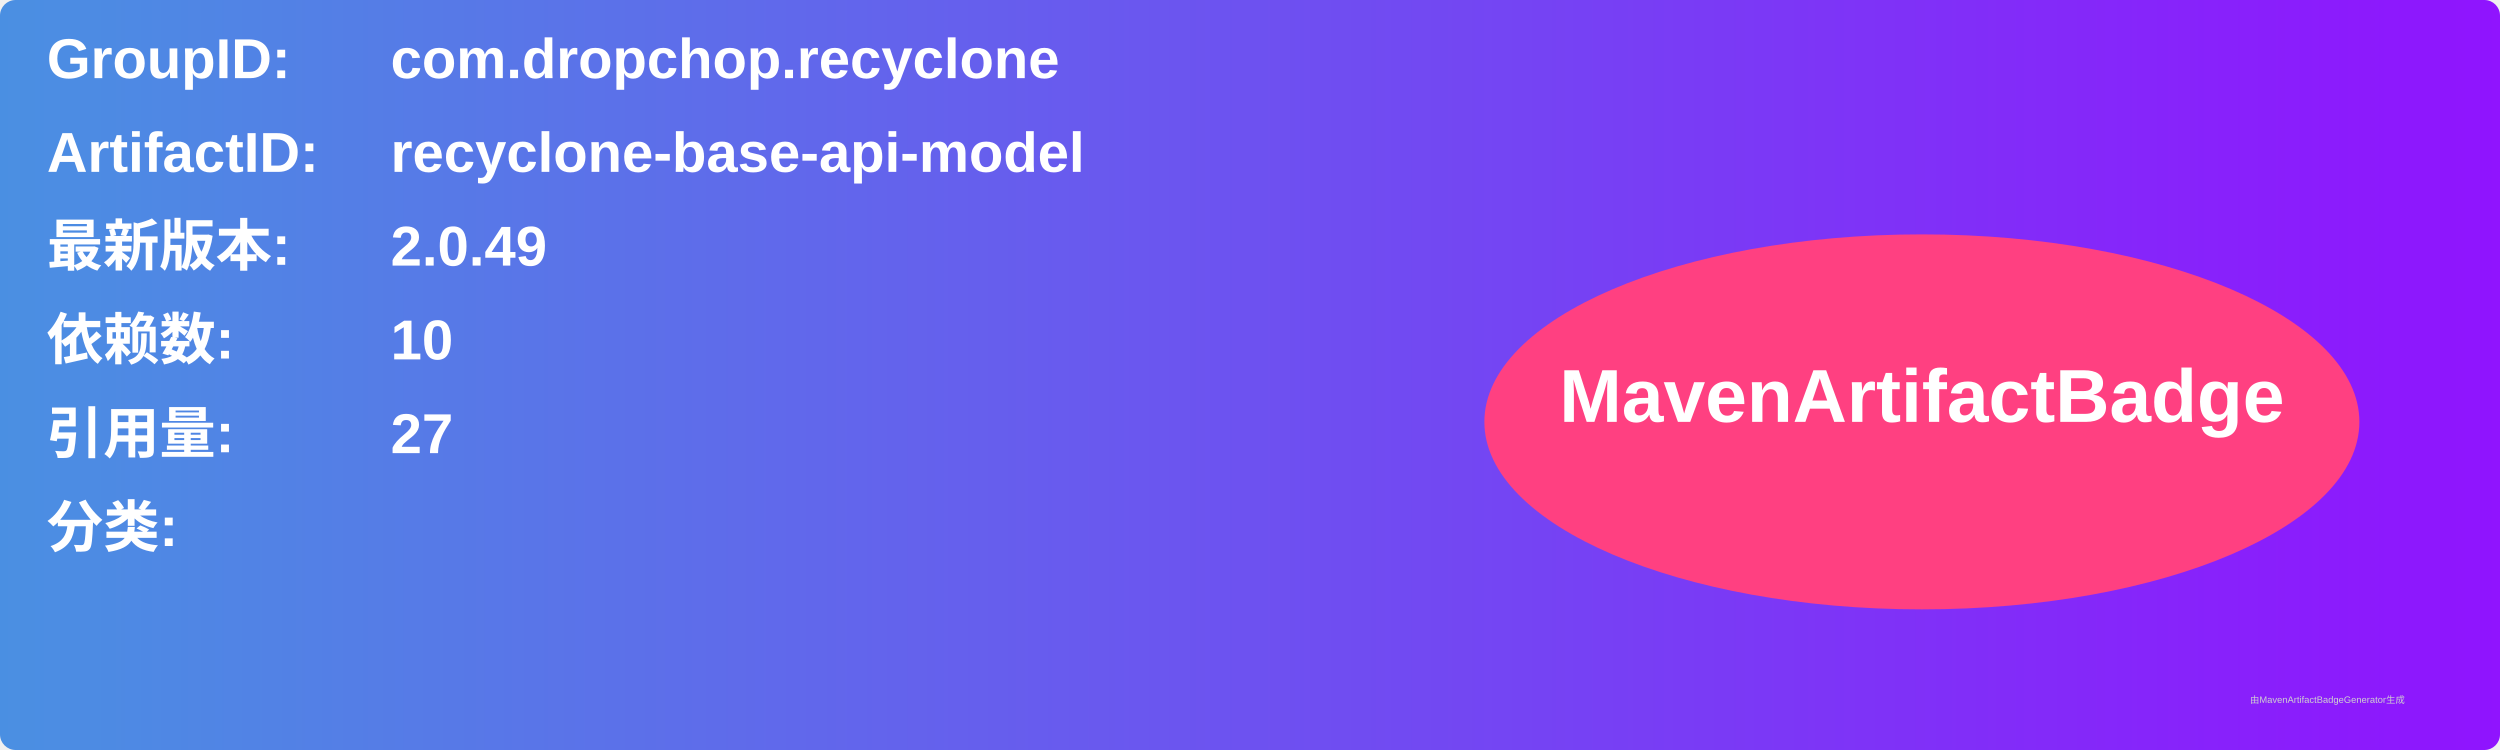
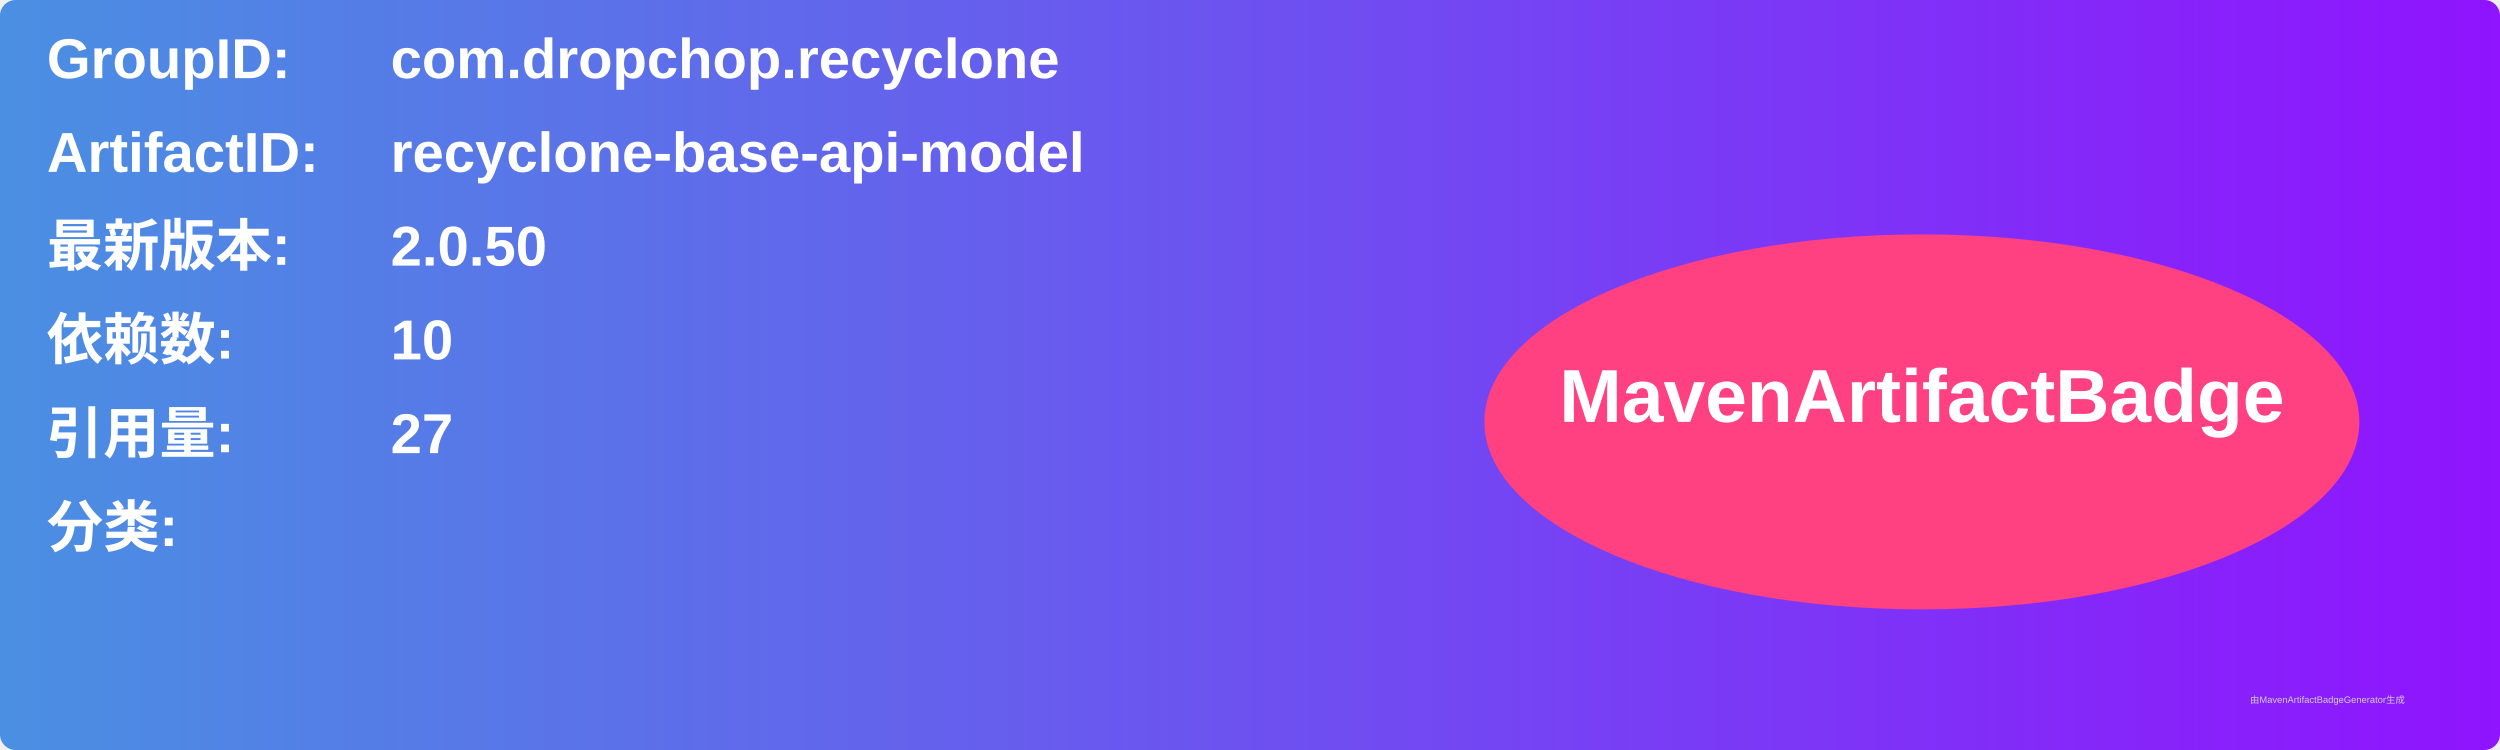
<svg xmlns="http://www.w3.org/2000/svg" width="800" height="240" viewBox="0 0 800 240">
  <linearGradient id="grad" x1="0%" y1="0%" x2="100%" y2="0%">
    <stop offset="0%" stop-color="#4a90e2" />
    <stop offset="100%" stop-color="#9013fe" />
  </linearGradient>
  <rect width="100%" height="100%" rx="5" ry="5" fill="url(#grad)" />
  <g transform="translate(15, 15)">
    <text x="0" y="10" font-family="Arial" font-size="18" fill="white" font-weight="bold" width="260">GroupID:</text>
    <text x="110" y="10" font-family="Arial" font-size="18" fill="white" font-weight="bold" width="460">com.dropchop.recyclone</text>
    <text x="0" y="40" font-family="Arial" font-size="18" fill="white" font-weight="bold" width="260">ArtifactID:</text>
    <text x="110" y="40" font-family="Arial" font-size="18" fill="white" font-weight="bold" width="460">recyclone-base-api-model</text>
    <text x="0" y="70" font-family="Arial" font-size="18" fill="white" font-weight="bold">最新版本:</text>
    <text x="110" y="70" font-family="Arial" font-size="18" fill="white" font-weight="bold">
-       <tspan font-weight="bold">2.0.49</tspan>
+       <tspan font-weight="bold">2.0.50</tspan>
    </text>
    <text x="0" y="100" font-family="Arial" font-size="18" fill="white" font-weight="bold">依赖数: </text>
    <text x="110" y="100" font-family="Arial" font-size="18" fill="white">
      <tspan font-weight="bold">10</tspan>
    </text>
    <text x="0" y="130" font-family="Arial" font-size="18" fill="white" font-weight="bold">引用量: </text>
    <text x="110" y="130" font-family="Arial" font-size="18" fill="white">
      <tspan font-weight="bold">27</tspan>
    </text>
    <text x="0" y="160" font-family="Arial" font-size="18" fill="white" font-weight="bold">分类:</text>
    <text x="10" y="190" font-family="Arial" font-size="10" fill="white">
      <tspan font-weight="bold" />
    </text>
    <ellipse cx="600" cy="120" rx="140" ry="60" fill="#ff4081" />
    <text x="600" y="120" text-anchor="middle" font-family="Arial" font-size="24" fill="white" font-weight="bold">MavenArtifactBadge</text>
  </g>
  <text x="720" y="225" font-family="Arial" font-size="3" fill="#d0d0d0">由MavenArtifactBadgeGenerator生成</text>
</svg>
